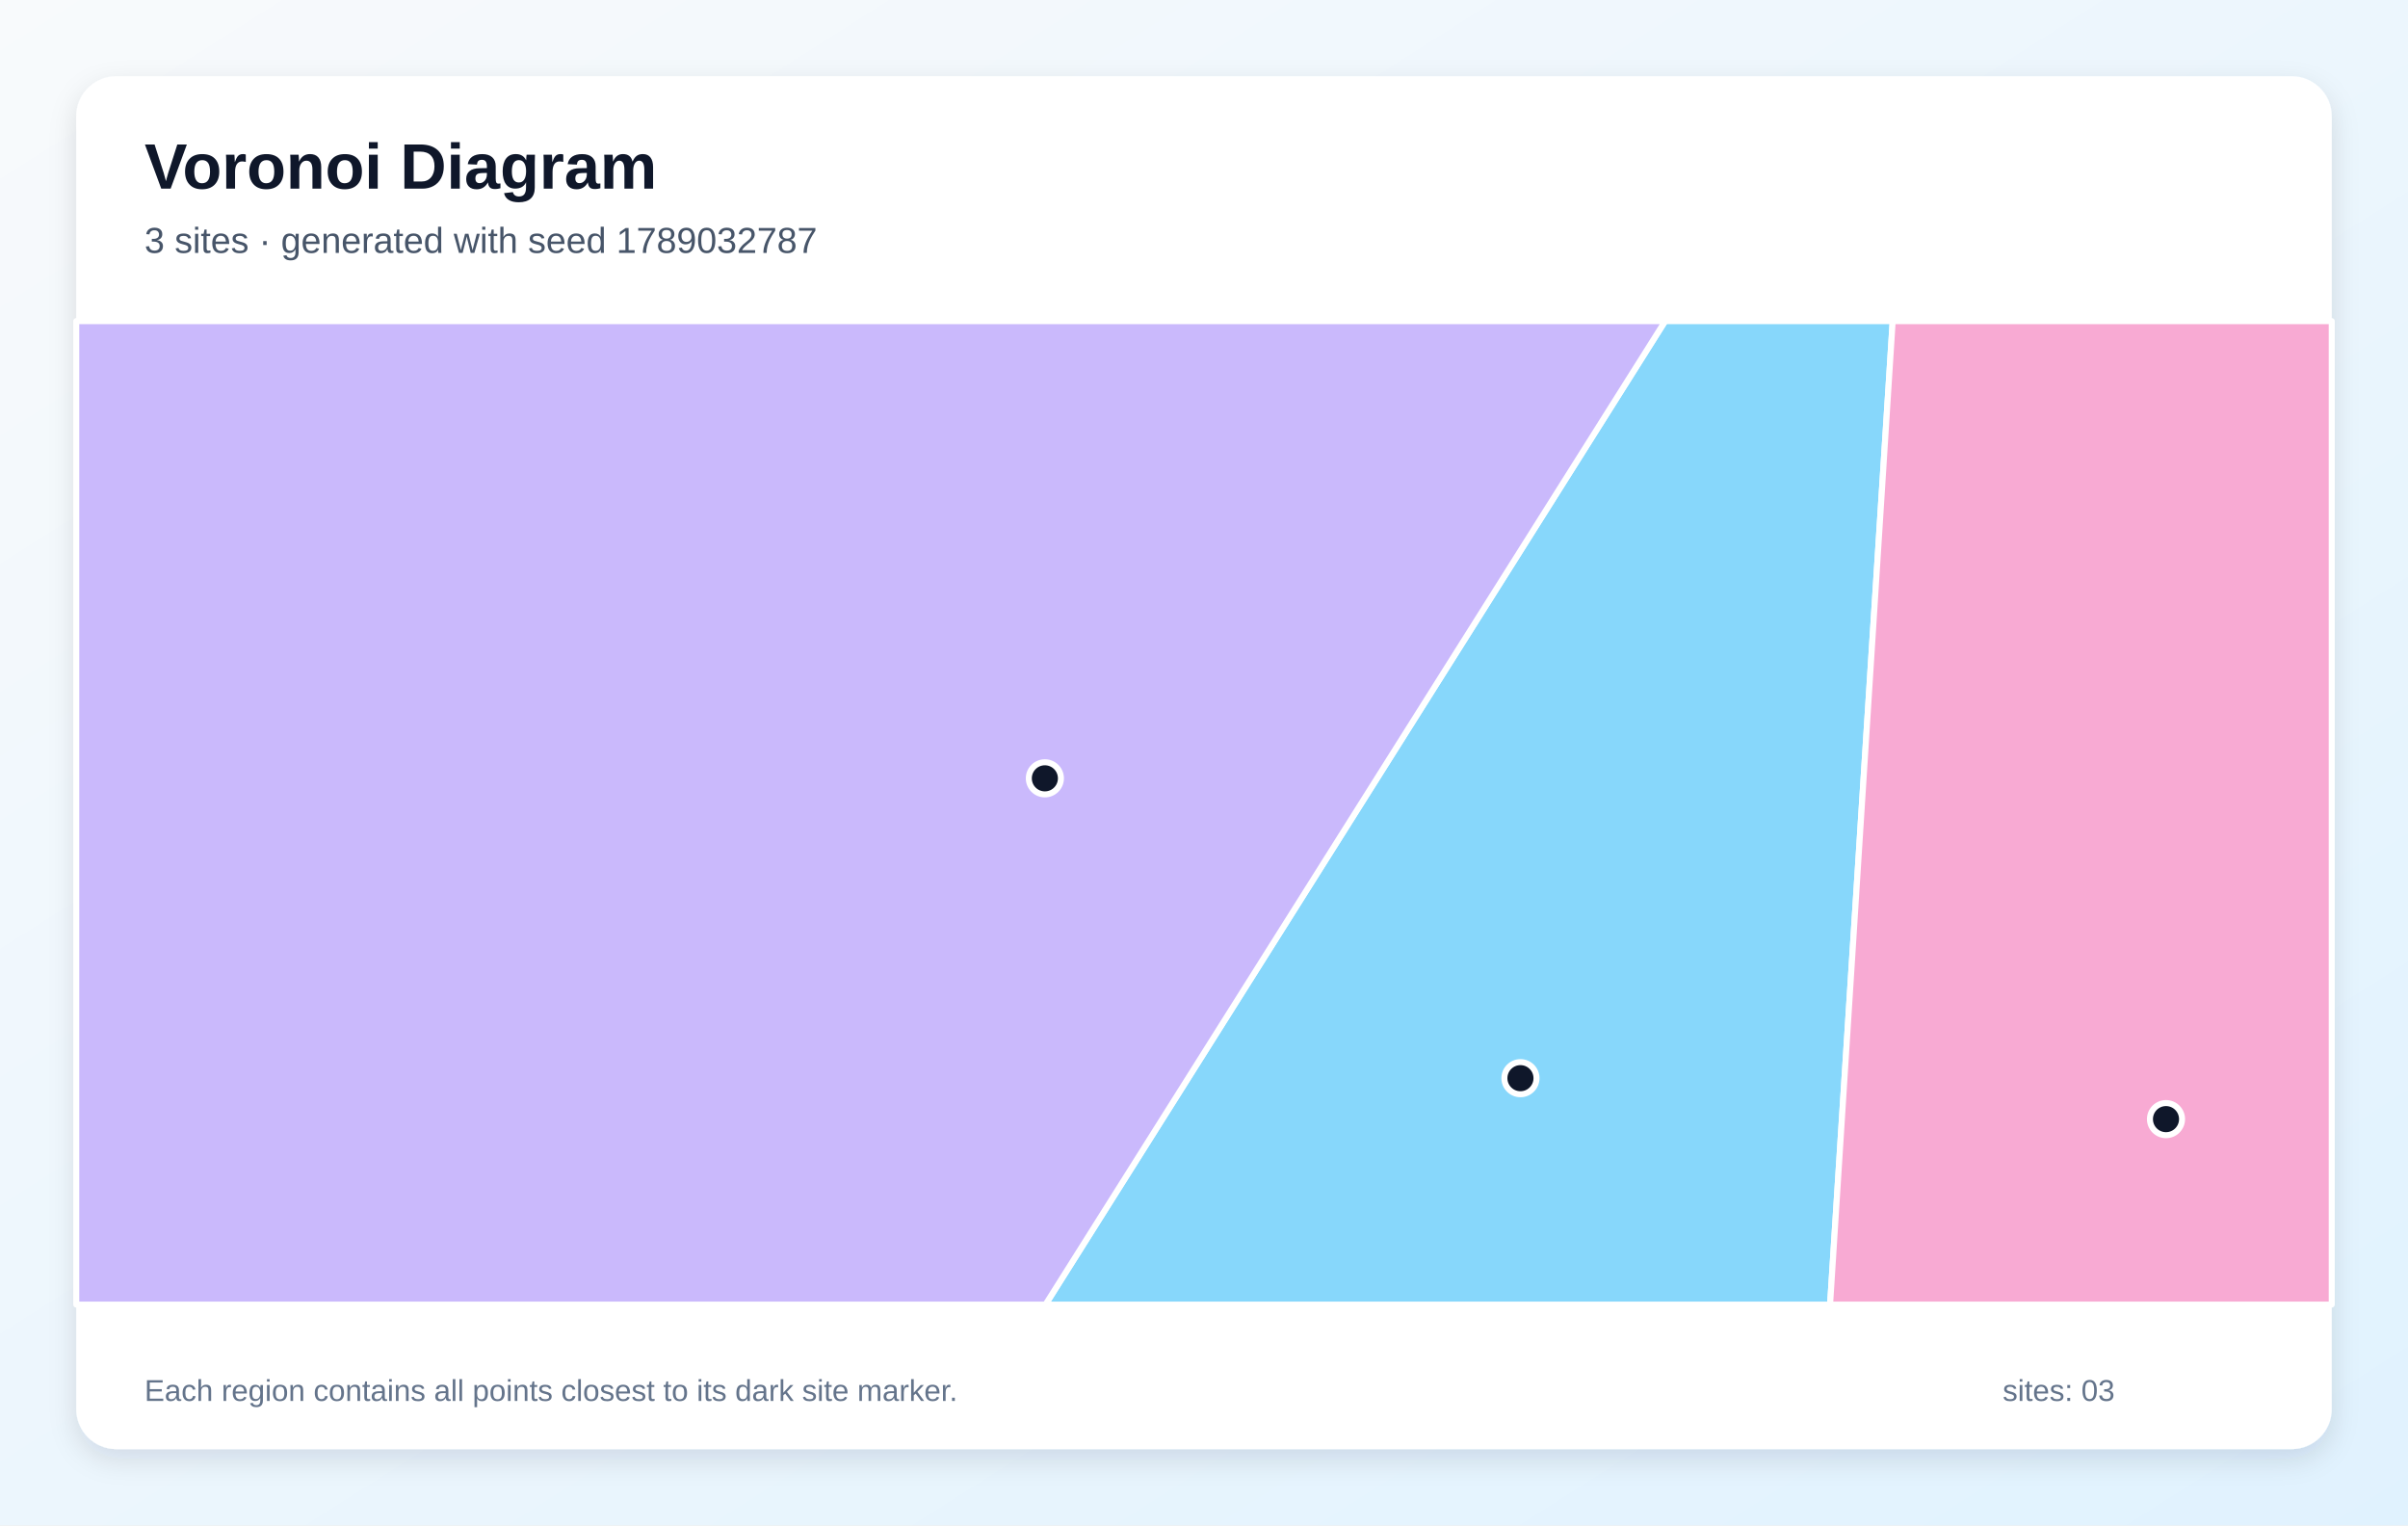
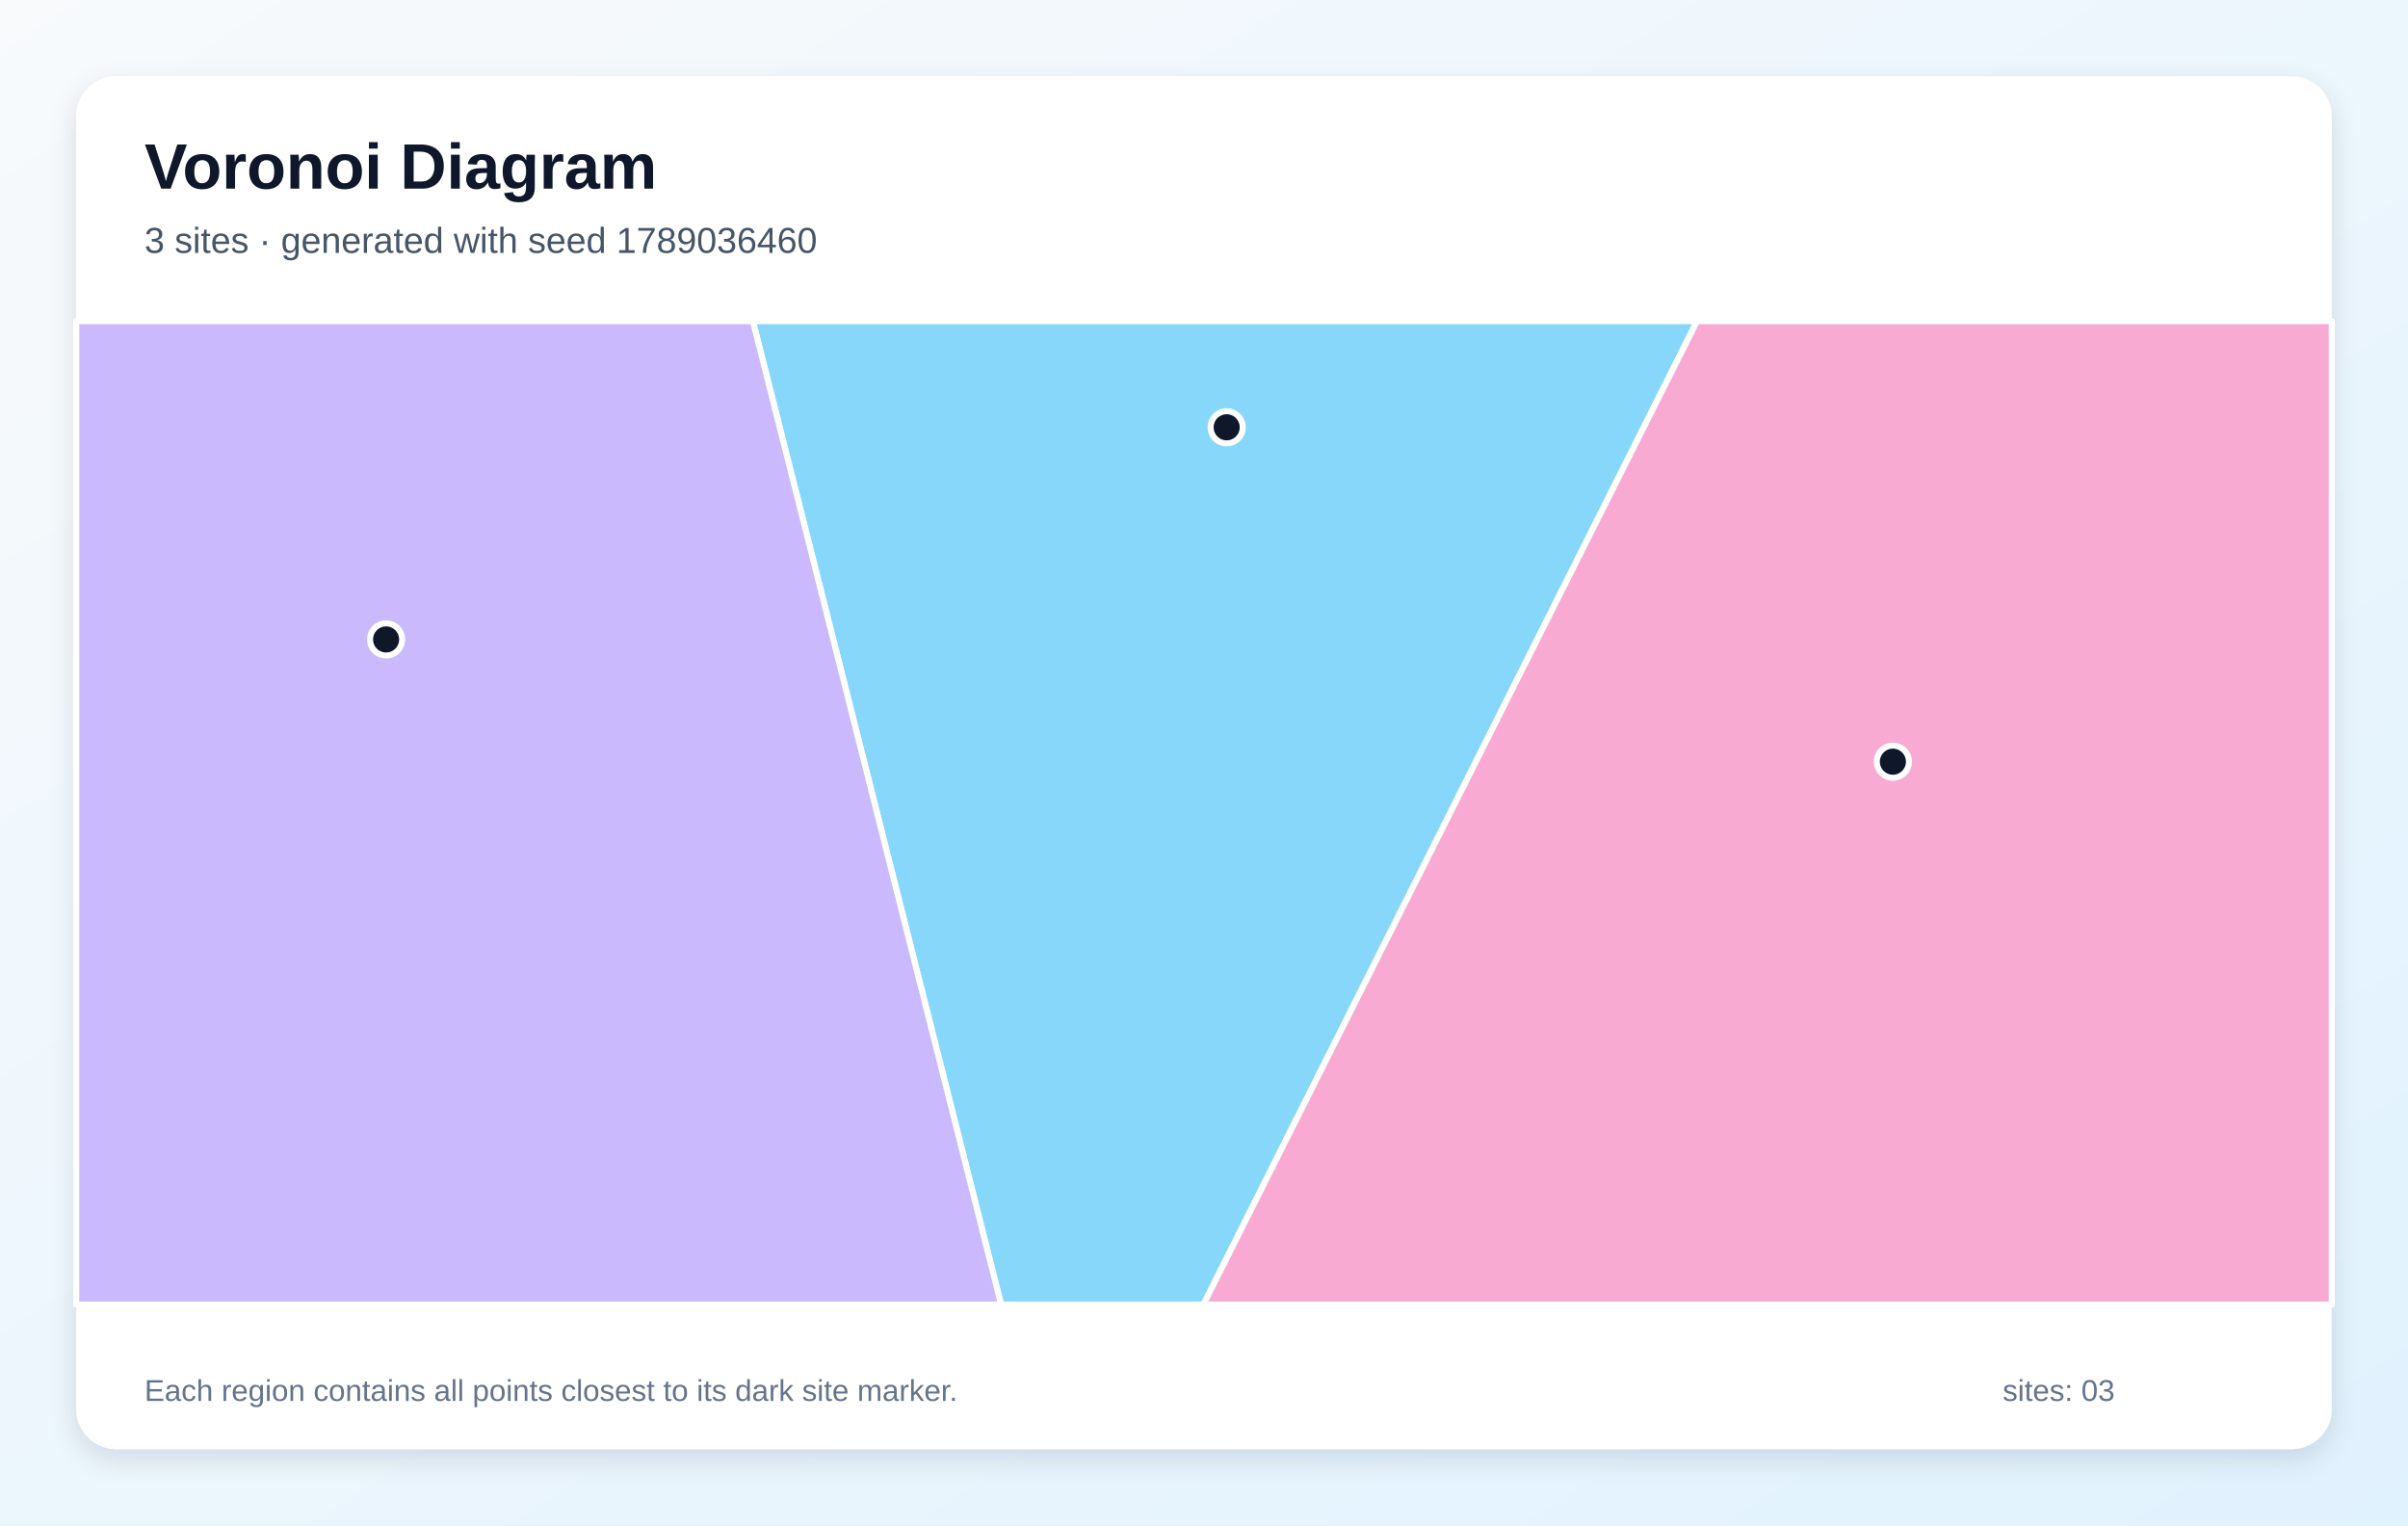
<svg xmlns="http://www.w3.org/2000/svg" width="1200" height="760" viewBox="0 0 1200 760" role="img" aria-labelledby="title description">
  <defs>
    <linearGradient id="background" x1="0" y1="0" x2="1" y2="1">
      <stop stop-color="#F8FAFC" />
      <stop offset="1" stop-color="#E0F2FE" />
    </linearGradient>
    <filter id="shadow" x="-10%" y="-10%" width="120%" height="120%">
      <feDropShadow dx="0" dy="5" stdDeviation="7" flood-color="#0F172A" flood-opacity=".12" />
    </filter>
  </defs>
  <rect width="1200" height="760" fill="url(#background)" />
  <rect x="38" y="38" width="1124" height="684" rx="20" fill="#FFFFFF" filter="url(#shadow)" />
  <g font-family="Arial, sans-serif">
    <text x="72" y="94" font-size="32" font-weight="700" fill="#0F172A">Voronoi Diagram</text>
-     <text x="72" y="126" font-size="18" fill="#475569">3 sites · generated with seed 1789032787</text>
+     <text x="72" y="126" font-size="18" fill="#475569">3 sites · generated with seed 1789036460</text>
  </g>
  <g stroke="#FFFFFF" stroke-width="3" stroke-linejoin="round">
-     <polygon points="829.8,160.0 943.2,160.0 912.0,650.0 521.0,650.0" fill="#38BDF8" fill-opacity="0.60" />
-     <polygon points="38.0,160.0 829.8,160.0 521.0,650.0 38.0,650.0" fill="#A78BFA" fill-opacity="0.60" />
-     <polygon points="943.2,160.0 1162.0,160.0 1162.0,650.0 912.0,650.0" fill="#F472B6" fill-opacity="0.60" />
+     <polygon points="375.2,160.0 845.7,160.0 599.7,650.0 498.9,650.0" fill="#38BDF8" fill-opacity="0.60" />
+     <polygon points="38.0,160.0 375.2,160.0 498.9,650.0 38.0,650.0" fill="#A78BFA" fill-opacity="0.60" />
+     <polygon points="845.7,160.0 1162.0,160.0 1162.0,650.0 599.7,650.0" fill="#F472B6" fill-opacity="0.60" />
  </g>
  <g>
-     <circle cx="757.7" cy="537.2" r="8" fill="#0F172A" stroke="#FFFFFF" stroke-width="3" />
-     <circle cx="520.7" cy="387.8" r="8" fill="#0F172A" stroke="#FFFFFF" stroke-width="3" />
-     <circle cx="1079.4" cy="557.6" r="8" fill="#0F172A" stroke="#FFFFFF" stroke-width="3" />
+     <circle cx="611.3" cy="212.9" r="8" fill="#0F172A" stroke="#FFFFFF" stroke-width="3" />
+     <circle cx="192.4" cy="318.6" r="8" fill="#0F172A" stroke="#FFFFFF" stroke-width="3" />
+     <circle cx="943.3" cy="379.5" r="8" fill="#0F172A" stroke="#FFFFFF" stroke-width="3" />
  </g>
  <g font-family="Arial, sans-serif" font-size="15" fill="#64748B">
    <text x="72" y="698">Each region contains all points closest to its dark site marker.</text>
    <text x="998" y="698">sites: 03</text>
  </g>
</svg>
